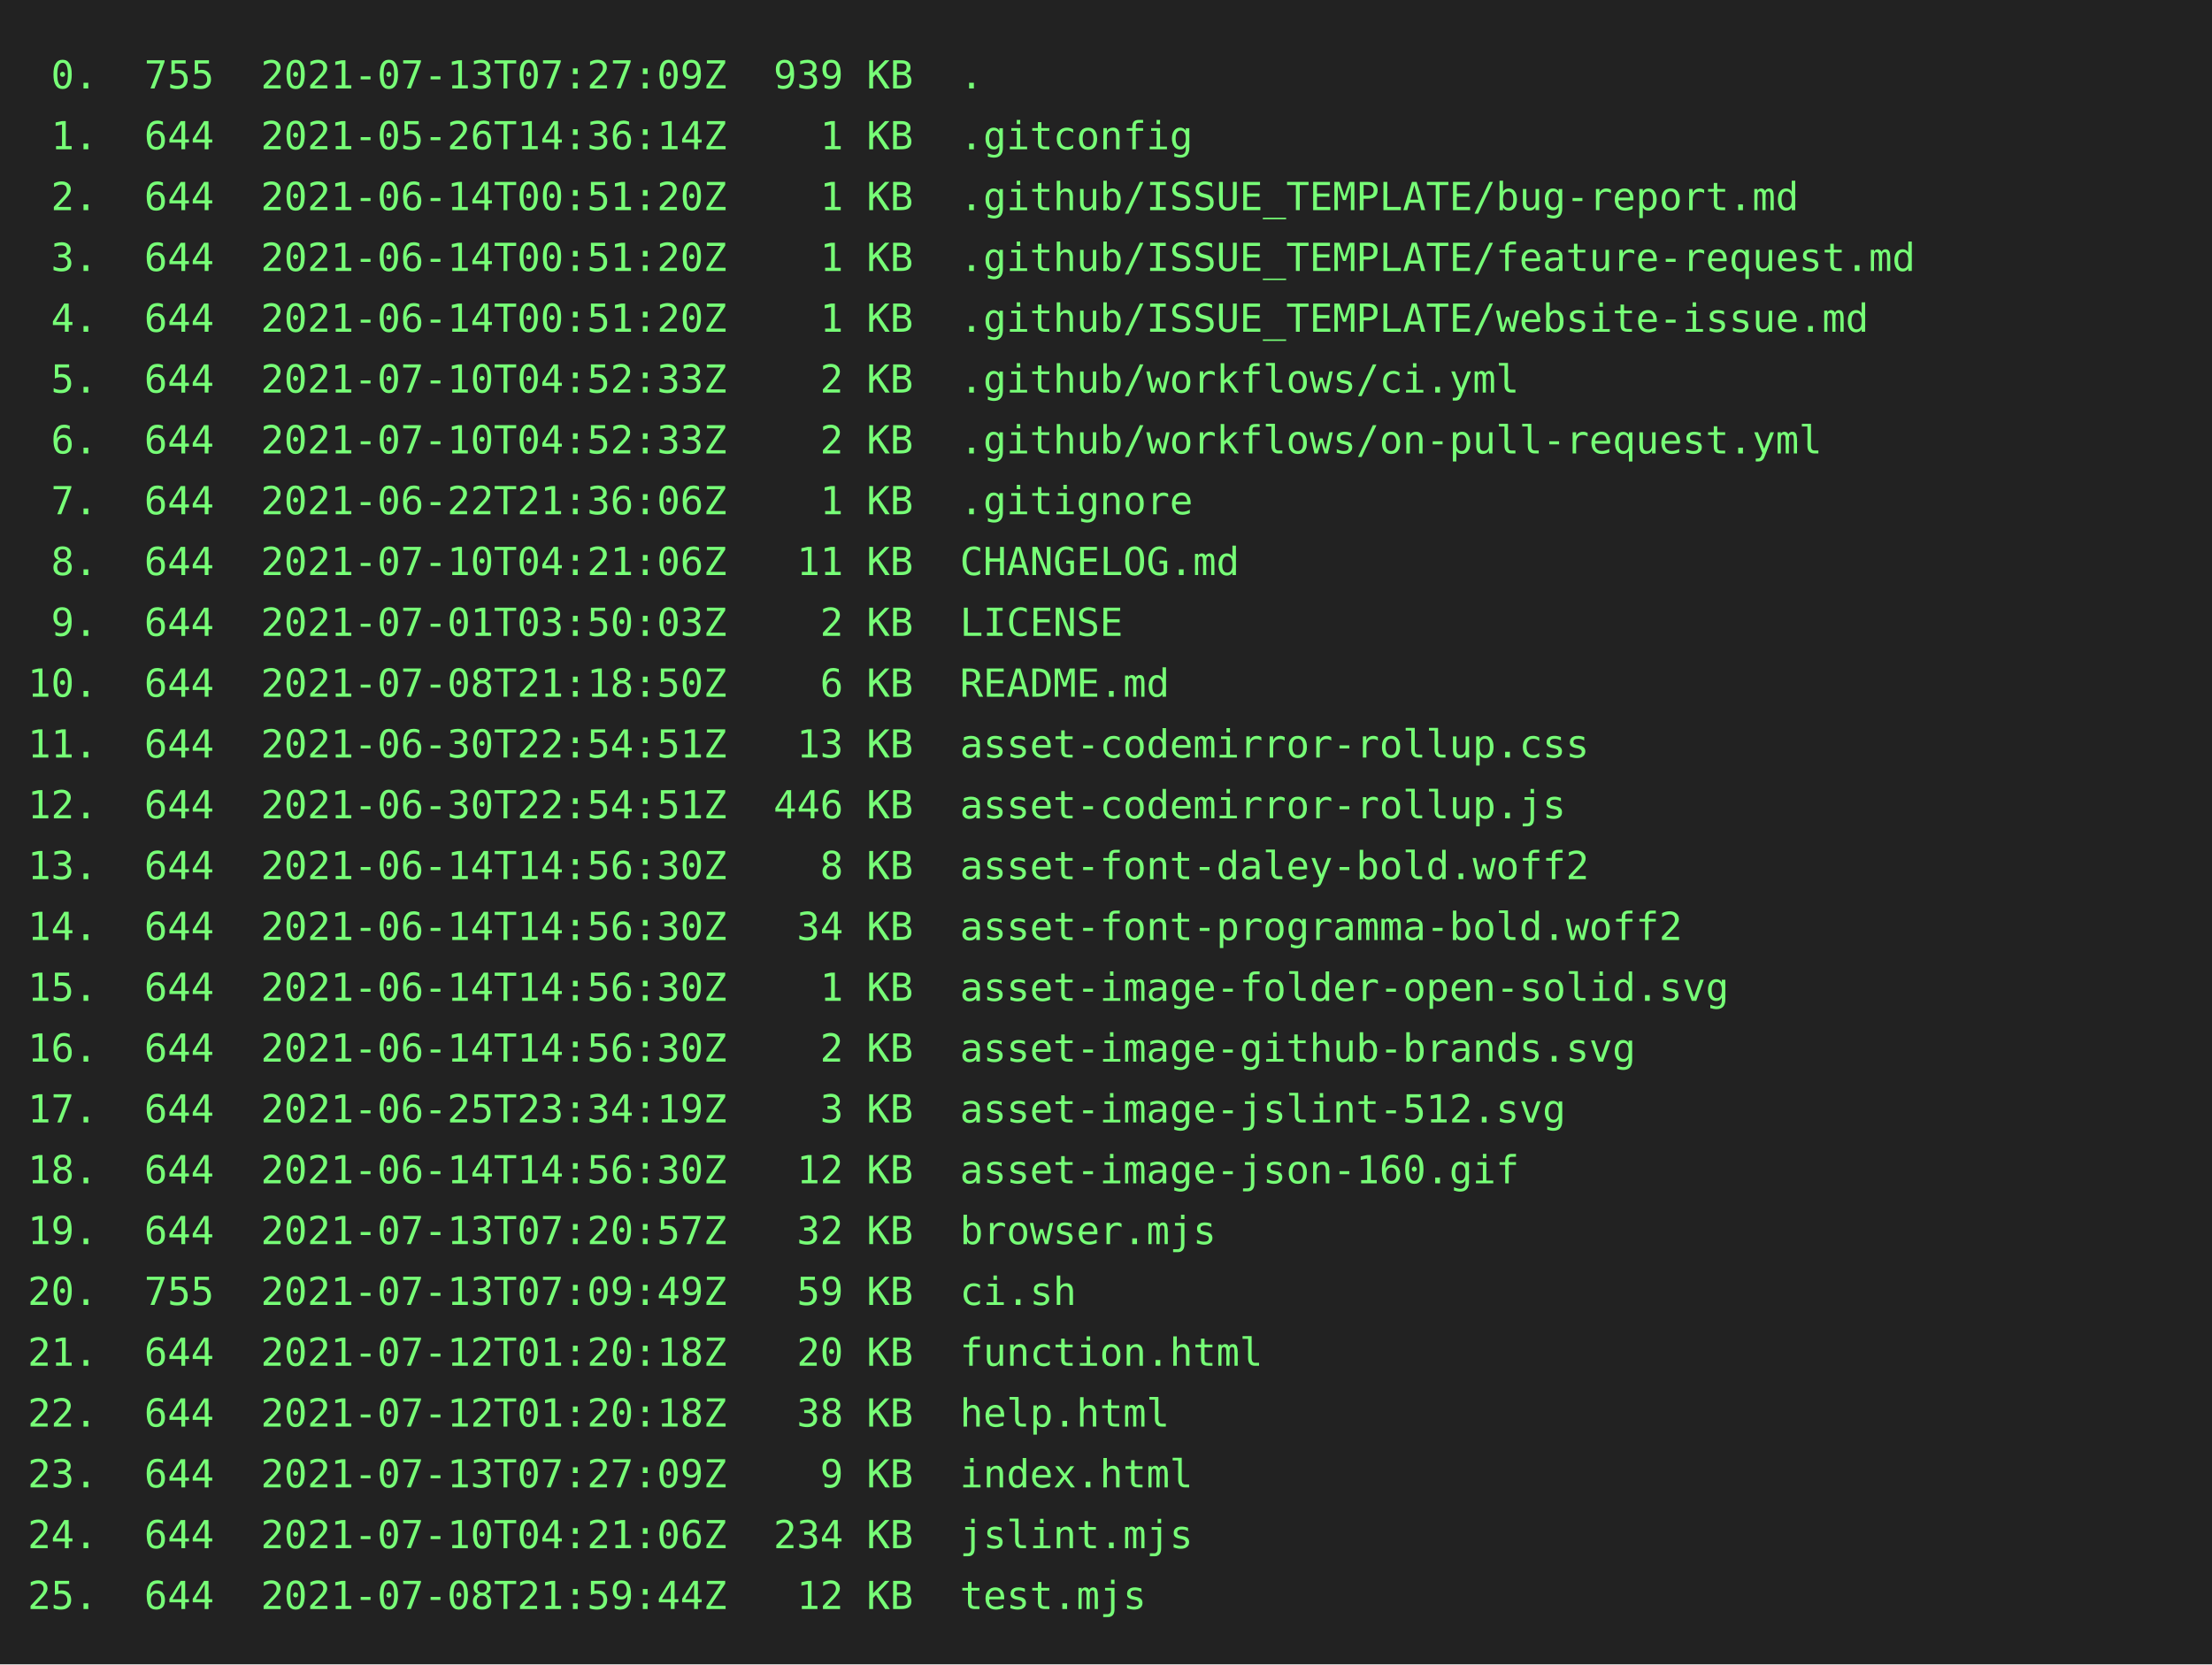
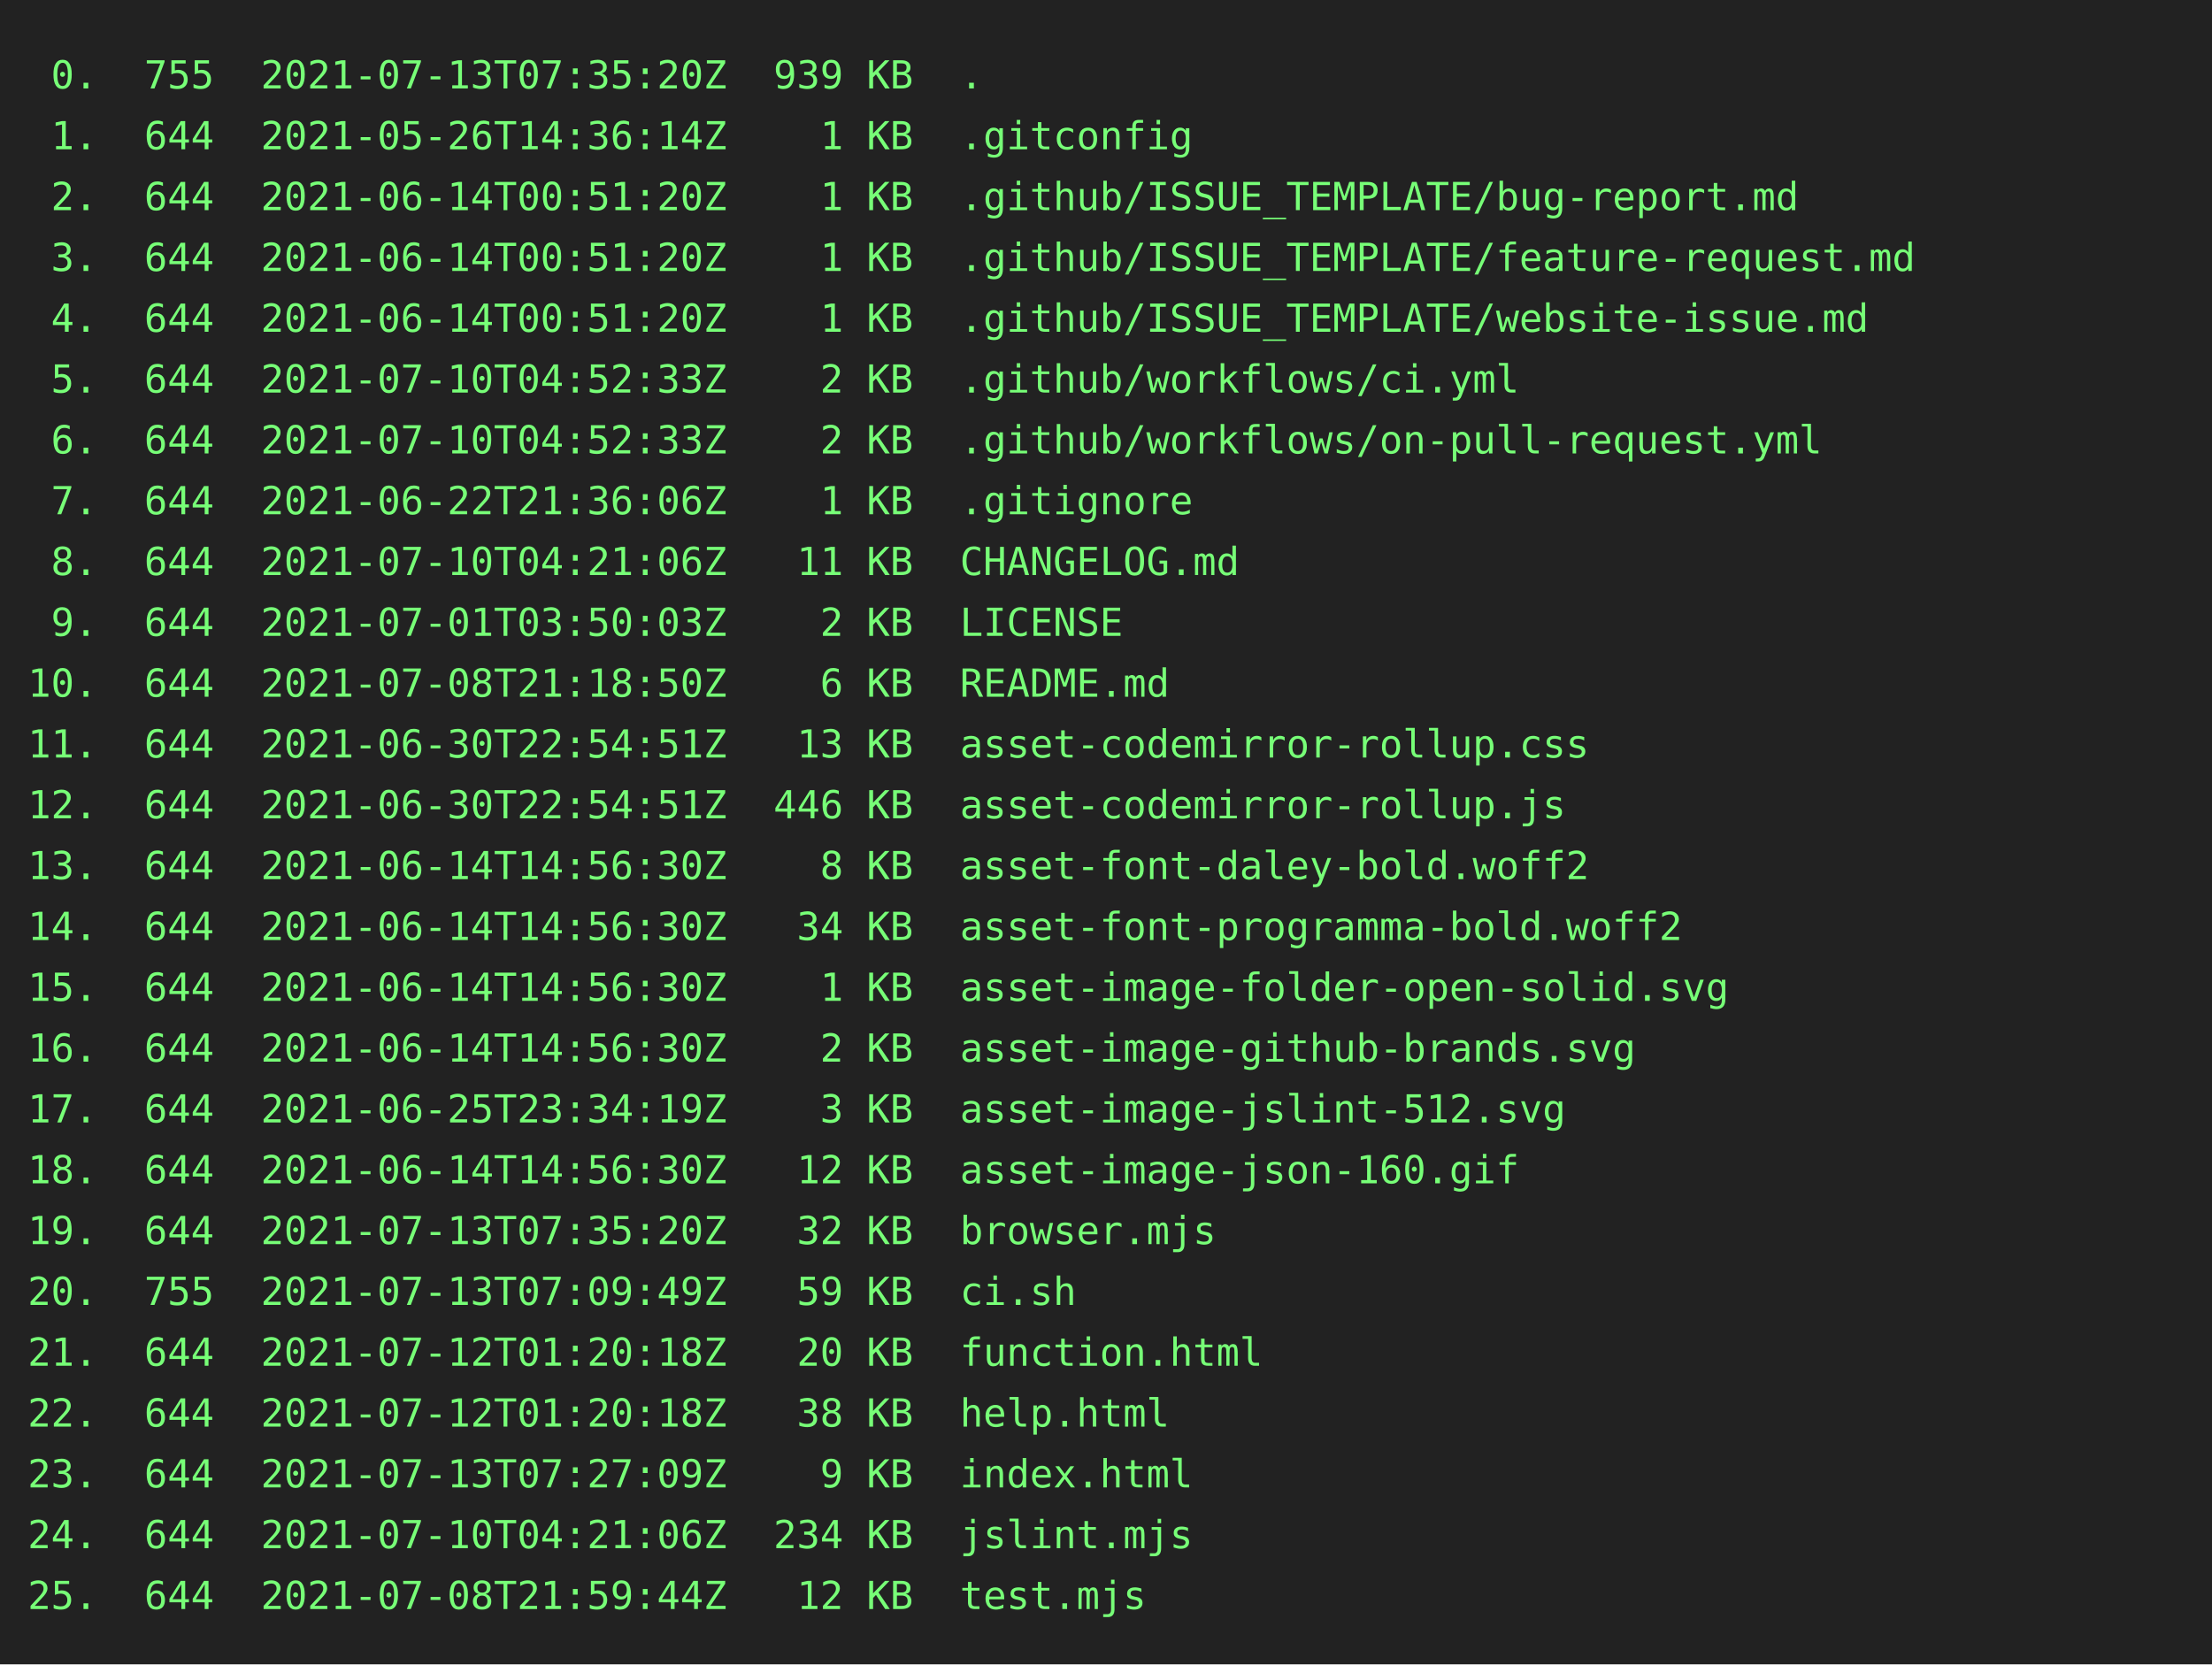
<svg xmlns="http://www.w3.org/2000/svg" height="602" width="800">
  <rect height="602" fill="#222" width="800" />
  <text fill="#7f7" font-family="consolas, menlo, monospace" font-size="14" xml:space="preserve">
-     <tspan lengthAdjust="spacingAndGlyphs" textLength="768" x="10" y="32"> 0.  755  2021-07-13T07:27:09Z  939 KB  .                                                        </tspan>
+     <tspan lengthAdjust="spacingAndGlyphs" textLength="768" x="10" y="32"> 0.  755  2021-07-13T07:35:20Z  939 KB  .                                                        </tspan>
    <tspan lengthAdjust="spacingAndGlyphs" textLength="768" x="10" y="54"> 1.  644  2021-05-26T14:36:14Z    1 KB  .gitconfig                                               </tspan>
    <tspan lengthAdjust="spacingAndGlyphs" textLength="768" x="10" y="76"> 2.  644  2021-06-14T00:51:20Z    1 KB  .github/ISSUE_TEMPLATE/bug-report.md                     </tspan>
    <tspan lengthAdjust="spacingAndGlyphs" textLength="768" x="10" y="98"> 3.  644  2021-06-14T00:51:20Z    1 KB  .github/ISSUE_TEMPLATE/feature-request.md                </tspan>
    <tspan lengthAdjust="spacingAndGlyphs" textLength="768" x="10" y="120"> 4.  644  2021-06-14T00:51:20Z    1 KB  .github/ISSUE_TEMPLATE/website-issue.md                  </tspan>
    <tspan lengthAdjust="spacingAndGlyphs" textLength="768" x="10" y="142"> 5.  644  2021-07-10T04:52:33Z    2 KB  .github/workflows/ci.yml                                 </tspan>
    <tspan lengthAdjust="spacingAndGlyphs" textLength="768" x="10" y="164"> 6.  644  2021-07-10T04:52:33Z    2 KB  .github/workflows/on-pull-request.yml                    </tspan>
    <tspan lengthAdjust="spacingAndGlyphs" textLength="768" x="10" y="186"> 7.  644  2021-06-22T21:36:06Z    1 KB  .gitignore                                               </tspan>
    <tspan lengthAdjust="spacingAndGlyphs" textLength="768" x="10" y="208"> 8.  644  2021-07-10T04:21:06Z   11 KB  CHANGELOG.md                                             </tspan>
    <tspan lengthAdjust="spacingAndGlyphs" textLength="768" x="10" y="230"> 9.  644  2021-07-01T03:50:03Z    2 KB  LICENSE                                                  </tspan>
    <tspan lengthAdjust="spacingAndGlyphs" textLength="768" x="10" y="252">10.  644  2021-07-08T21:18:50Z    6 KB  README.md                                                </tspan>
    <tspan lengthAdjust="spacingAndGlyphs" textLength="768" x="10" y="274">11.  644  2021-06-30T22:54:51Z   13 KB  asset-codemirror-rollup.css                              </tspan>
    <tspan lengthAdjust="spacingAndGlyphs" textLength="768" x="10" y="296">12.  644  2021-06-30T22:54:51Z  446 KB  asset-codemirror-rollup.js                               </tspan>
    <tspan lengthAdjust="spacingAndGlyphs" textLength="768" x="10" y="318">13.  644  2021-06-14T14:56:30Z    8 KB  asset-font-daley-bold.woff2                              </tspan>
    <tspan lengthAdjust="spacingAndGlyphs" textLength="768" x="10" y="340">14.  644  2021-06-14T14:56:30Z   34 KB  asset-font-programma-bold.woff2                          </tspan>
    <tspan lengthAdjust="spacingAndGlyphs" textLength="768" x="10" y="362">15.  644  2021-06-14T14:56:30Z    1 KB  asset-image-folder-open-solid.svg                        </tspan>
    <tspan lengthAdjust="spacingAndGlyphs" textLength="768" x="10" y="384">16.  644  2021-06-14T14:56:30Z    2 KB  asset-image-github-brands.svg                            </tspan>
    <tspan lengthAdjust="spacingAndGlyphs" textLength="768" x="10" y="406">17.  644  2021-06-25T23:34:19Z    3 KB  asset-image-jslint-512.svg                               </tspan>
    <tspan lengthAdjust="spacingAndGlyphs" textLength="768" x="10" y="428">18.  644  2021-06-14T14:56:30Z   12 KB  asset-image-json-160.gif                                 </tspan>
-     <tspan lengthAdjust="spacingAndGlyphs" textLength="768" x="10" y="450">19.  644  2021-07-13T07:20:57Z   32 KB  browser.mjs                                              </tspan>
+     <tspan lengthAdjust="spacingAndGlyphs" textLength="768" x="10" y="450">19.  644  2021-07-13T07:35:20Z   32 KB  browser.mjs                                              </tspan>
    <tspan lengthAdjust="spacingAndGlyphs" textLength="768" x="10" y="472">20.  755  2021-07-13T07:09:49Z   59 KB  ci.sh                                                    </tspan>
    <tspan lengthAdjust="spacingAndGlyphs" textLength="768" x="10" y="494">21.  644  2021-07-12T01:20:18Z   20 KB  function.html                                            </tspan>
    <tspan lengthAdjust="spacingAndGlyphs" textLength="768" x="10" y="516">22.  644  2021-07-12T01:20:18Z   38 KB  help.html                                                </tspan>
    <tspan lengthAdjust="spacingAndGlyphs" textLength="768" x="10" y="538">23.  644  2021-07-13T07:27:09Z    9 KB  index.html                                               </tspan>
    <tspan lengthAdjust="spacingAndGlyphs" textLength="768" x="10" y="560">24.  644  2021-07-10T04:21:06Z  234 KB  jslint.mjs                                               </tspan>
    <tspan lengthAdjust="spacingAndGlyphs" textLength="768" x="10" y="582">25.  644  2021-07-08T21:59:44Z   12 KB  test.mjs                                                 </tspan>
  </text>
</svg>
